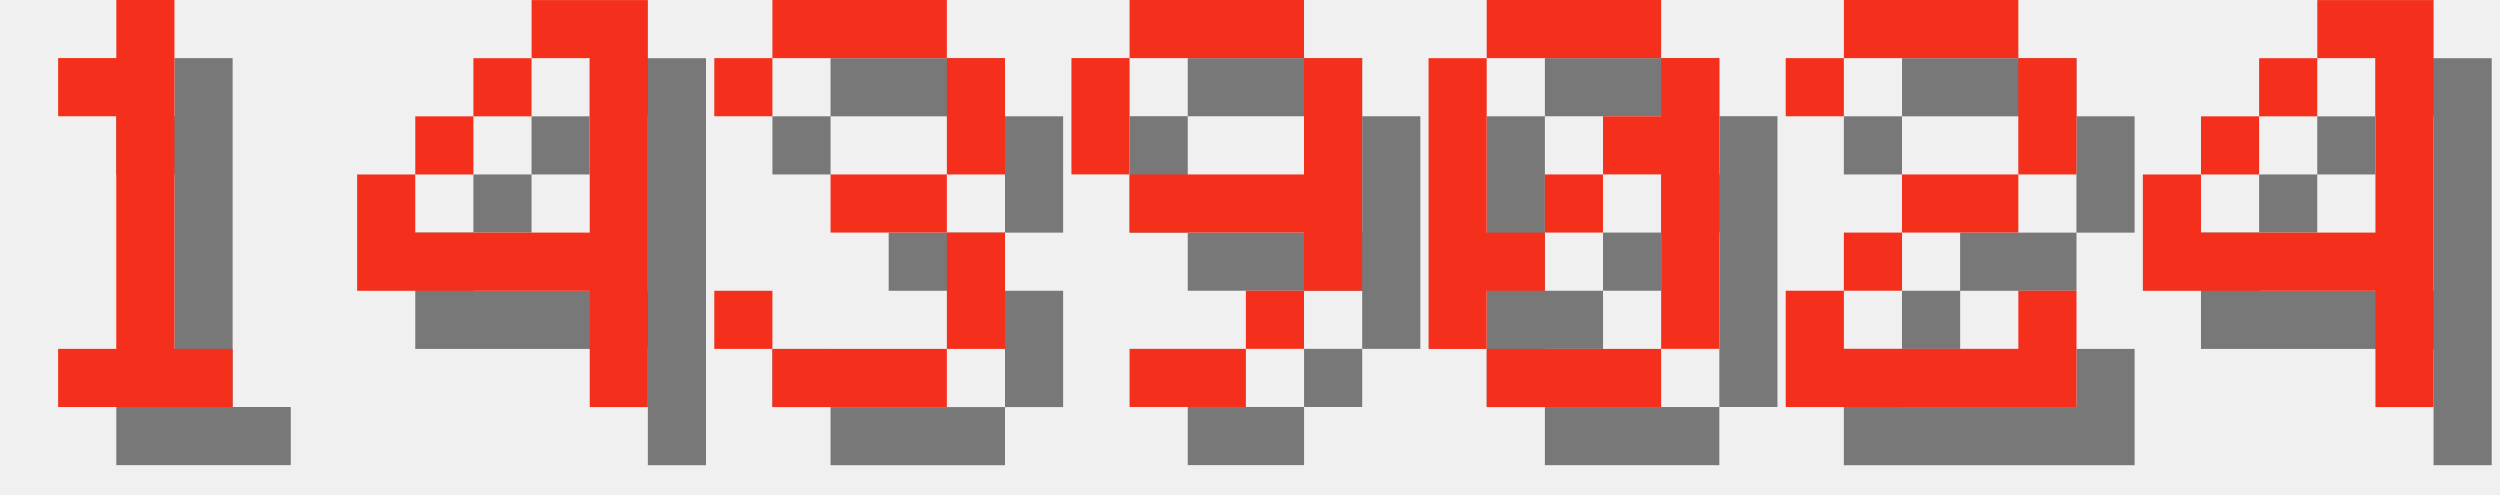
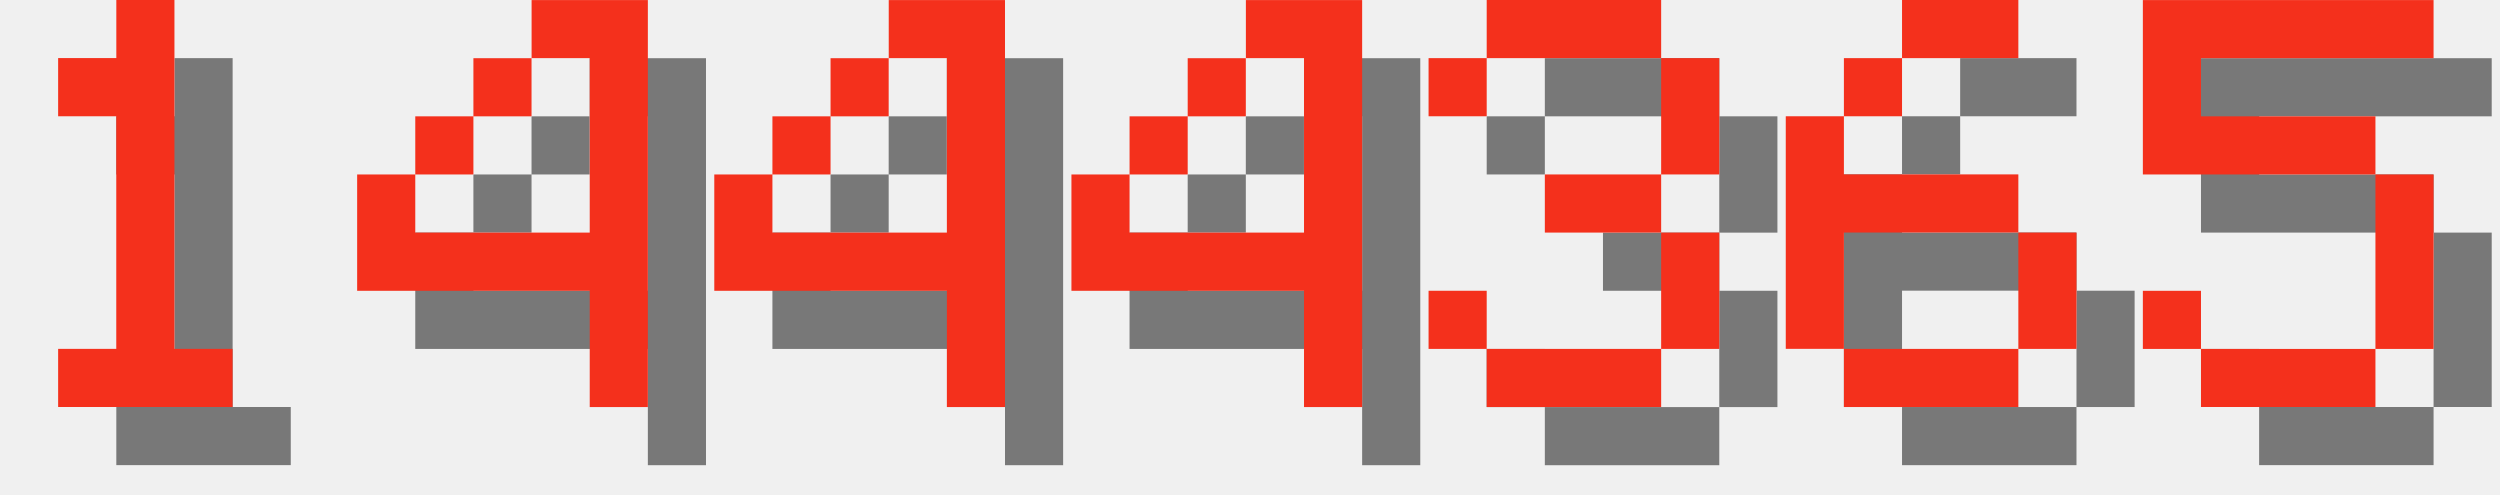
<svg xmlns="http://www.w3.org/2000/svg" version="1.1" width="182.0" height="36">
  <style>
        .text-foreground {
            fill: #F4301C;
        }
        .text-shadow {
            fill: #000000;
            fill-opacity: 0.5;
        }
    </style>
  <g class="digit" id="digit_1" transform="translate(0.0, 0), scale(4)">
    <path id="digit_1_shadow" class="text-shadow" d="m2.117 2.117v1.058h1.058v4.233h-1.058v1.058h3.175v-1.058h-1.058v-6.35h-1.058v1.058h-1.058z" fill-opacity=".5" style="paint-order:stroke fill markers" />
    <path id="digit_1_fg" class="text-foreground" d="m1.058 1.058v1.058h1.058v4.233h-1.058v1.058h3.175v-1.058h-1.058v-6.35h-1.058v1.058h-1.058z" fill="#fff" style="paint-order:stroke fill markers" />
  </g>
  <g class="digit" id="digit_4" transform="translate(26.0, 0), scale(4)">
    <path id="digit_4_shadow" class="text-shadow" d="m4.233 1.058v1.058h1.058v3.175h-3.175v-1.058h-1.058v2.117h4.233v2.117h1.058v-7.408h-2.117zm-2.117 3.175h1.058v-1.058h-1.058v1.058zm1.058-1.058h1.058v-1.058h-1.058v1.058z" fill-opacity=".5" style="paint-order:stroke fill markers" />
    <path id="digit_4_fg" class="text-foreground" d="m3.175 0v1.058h1.058v3.175h-3.175v-1.058h-1.058v2.117h4.233v2.117h1.058v-7.408h-2.117zm-2.117 3.175h1.058v-1.058h-1.058v1.058zm1.058-1.058h1.058v-1.058h-1.058v1.058z" fill="#fff" style="paint-order:stroke fill markers" />
  </g>
-   <g class="digit" id="digit_3" transform="translate(52.0, 0), scale(4)">
+   <g class="digit" id="digit_4" transform="translate(52.0, 0), scale(4)">
+     <path id="digit_4_shadow" class="text-shadow" d="m4.233 1.058v1.058h1.058v3.175h-3.175v-1.058h-1.058v2.117h4.233v2.117h1.058v-7.408h-2.117zm-2.117 3.175h1.058v-1.058h-1.058v1.058zm1.058-1.058h1.058v-1.058h-1.058v1.058z" fill-opacity=".5" style="paint-order:stroke fill markers" />
+     <path id="digit_4_fg" class="text-foreground" d="m3.175 0v1.058h1.058v3.175h-3.175v-1.058h-1.058v2.117h4.233v2.117h1.058v-7.408h-2.117zm-2.117 3.175h1.058v-1.058h-1.058v1.058zm1.058-1.058h1.058v-1.058h-1.058v1.058z" fill="#fff" style="paint-order:stroke fill markers" />
+   </g>
+   <g class="digit" id="digit_4" transform="translate(78.0, 0), scale(4)">
+     <path id="digit_4_shadow" class="text-shadow" d="m4.233 1.058v1.058h1.058v3.175h-3.175v-1.058h-1.058v2.117h4.233v2.117h1.058v-7.408h-2.117zm-2.117 3.175h1.058v-1.058h-1.058v1.058zm1.058-1.058h1.058v-1.058h-1.058v1.058z" fill-opacity=".5" style="paint-order:stroke fill markers" />
+     <path id="digit_4_fg" class="text-foreground" d="m3.175 0v1.058h1.058v3.175h-3.175v-1.058h-1.058v2.117h4.233v2.117h1.058v-7.408h-2.117zm-2.117 3.175h1.058v-1.058h-1.058v1.058zm1.058-1.058h1.058v-1.058h-1.058v1.058z" fill="#fff" style="paint-order:stroke fill markers" />
+   </g>
+   <g class="digit" id="digit_3" transform="translate(104.0, 0), scale(4)">
    <path id="digit_3_shadow" class="text-shadow" d="m1.058 2.117v1.058h1.058v-1.058h3.175v2.117h-2.117v1.058h2.117v2.117h-3.175v-1.058h-1.058v1.058h1.058v1.058h3.175v-1.058h1.058v-2.117h-1.058v-1.058h1.058v-2.117h-1.058v-1.058h-3.175v1.058h-1.058z" fill-opacity=".5" style="paint-order:stroke fill markers" />
    <path id="digit_3_fg" class="text-foreground" d="m0 1.058v1.058h1.058v-1.058h3.175v2.117h-2.117v1.058h2.117v2.117h-3.175v-1.058h-1.058v1.058h1.058v1.058h3.175v-1.058h1.058v-2.117h-1.058v-1.058h1.058v-2.117h-1.058v-1.058h-3.175v1.058h-1.058z" fill="#fff" style="paint-order:stroke fill markers" />
  </g>
-   <g class="digit" id="digit_9" transform="translate(78.0, 0), scale(4)">
-     <path id="digit_9_shadow" class="text-shadow" d="m2.117 1.058v1.058h3.175v-1.058h-3.175zm3.175 1.058v2.117h-3.175v1.058h3.175v1.058h1.058v-4.233h-1.058zm0 4.233h-1.058v1.058h1.058v-1.058zm-1.058 1.058h-2.117v1.058h2.117v-1.058zm-2.117-3.175v-2.117h-1.058v2.117h1.058z" fill-opacity=".5" style="paint-order:stroke fill markers" />
-     <path id="digit_9_fg" class="text-foreground" d="m1.058 0v1.058h3.175v-1.058h-3.175zm3.175 1.058v2.117h-3.175v1.058h3.175v1.058h1.058v-4.233h-1.058zm0 4.233h-1.058v1.058h1.058v-1.058zm-1.058 1.058h-2.117v1.058h2.117v-1.058zm-2.117-3.175v-2.117h-1.058v2.117h1.058z" fill="#fff" style="paint-order:stroke fill markers" />
+   <g class="digit" id="digit_6" transform="translate(130.0, 0), scale(4)">
+     <path id="digit_6_shadow" class="text-shadow" d="m3.175 1.058v1.058h2.117v-1.058h-2.117zm0 1.058h-1.058v1.058h1.058v-1.058zm-1.058 1.058h-1.058v4.233h1.058v-2.117h3.175v-1.058h-3.175v-1.058zm3.175 2.117v2.117h1.058v-2.117h-1.058zm0 2.117h-3.175v1.058h3.175v-1.058z" fill-opacity=".5" style="paint-order:stroke fill markers" />
+     <path id="digit_6_fg" class="text-foreground" d="m2.117 0v1.058h2.117v-1.058h-2.117zm0 1.058h-1.058v1.058h1.058v-1.058zm-1.058 1.058h-1.058v4.233h1.058v-2.117h3.175v-1.058h-3.175v-1.058zm3.175 2.117v2.117h1.058v-2.117h-1.058zm0 2.117h-3.175v1.058h3.175v-1.058z" fill="#fff" style="paint-order:stroke fill markers" />
  </g>
-   <g class="digit" id="digit_0" transform="translate(104.0, 0), scale(4)">
-     <path id="digit_0_shadow" class="text-shadow" d="m2.117 1.058v1.058h3.175v-1.058h-3.175zm3.175 1.058v1.058h-1.058v1.058h1.058v3.175h1.058v-5.292h-1.058zm0 5.292h-3.175v1.058h3.175v-1.058zm-3.175 0v-1.058h1.058v-1.058h-1.058v-3.175h-1.058v5.292h1.058zm1.058-2.117h1.058v-1.058h-1.058v1.058z" fill-opacity=".5" style="paint-order:stroke fill markers" />
-     <path id="digit_0_fg" class="text-foreground" d="m1.058 0v1.058h3.175v-1.058h-3.175zm3.175 1.058v1.058h-1.058v1.058h1.058v3.175h1.058v-5.292h-1.058zm0 5.292h-3.175v1.058h3.175v-1.058zm-3.175 0v-1.058h1.058v-1.058h-1.058v-3.175h-1.058v5.292h1.058zm1.058-2.117h1.058v-1.058h-1.058v1.058z" fill="#fff" style="paint-order:stroke fill markers" />
-   </g>
-   <g class="digit" id="digit_2" transform="translate(130.0, 0), scale(4)">
-     <path id="digit_2_shadow" class="text-shadow" d="m1.058 2.117v1.058h1.058v-1.058h3.175v2.117h-2.117v1.058h-1.058v1.058h-1.058v2.117h5.292v-2.117h-1.058v1.058h-3.175v-1.058h1.058v-1.058h2.117v-1.058h1.058v-2.117h-1.058v-1.058h-3.175v1.058h-1.058z" fill-opacity=".5" style="paint-order:stroke fill markers" />
-     <path id="digit_2_fg" class="text-foreground" d="m0 1.058v1.058h1.058v-1.058h3.175v2.117h-2.117v1.058h-1.058v1.058h-1.058v2.117h5.292v-2.117h-1.058v1.058h-3.175v-1.058h1.058v-1.058h2.117v-1.058h1.058v-2.117h-1.058v-1.058h-3.175v1.058h-1.058z" fill="#fff" style="paint-order:stroke fill markers" />
-   </g>
-   <g class="digit" id="digit_4" transform="translate(156.0, 0), scale(4)">
-     <path id="digit_4_shadow" class="text-shadow" d="m4.233 1.058v1.058h1.058v3.175h-3.175v-1.058h-1.058v2.117h4.233v2.117h1.058v-7.408h-2.117zm-2.117 3.175h1.058v-1.058h-1.058v1.058zm1.058-1.058h1.058v-1.058h-1.058v1.058z" fill-opacity=".5" style="paint-order:stroke fill markers" />
-     <path id="digit_4_fg" class="text-foreground" d="m3.175 0v1.058h1.058v3.175h-3.175v-1.058h-1.058v2.117h4.233v2.117h1.058v-7.408h-2.117zm-2.117 3.175h1.058v-1.058h-1.058v1.058zm1.058-1.058h1.058v-1.058h-1.058v1.058z" fill="#fff" style="paint-order:stroke fill markers" />
+   <g class="digit" id="digit_5" transform="translate(156.0, 0), scale(4)">
+     <path id="digit_5_shadow" class="text-shadow" d="m1.058 1.058v3.175h4.233v3.175h-3.175v-1.058h-1.058v1.058h1.058v1.058h3.175v-1.058h1.058v-3.175h-1.058v-1.058h-3.175v-1.058h4.233v-1.058h-5.292z" fill-opacity=".5" style="paint-order:stroke fill markers" />
+     <path id="digit_5_fg" class="text-foreground" d="m0 0v3.175h4.233v3.175h-3.175v-1.058h-1.058v1.058h1.058v1.058h3.175v-1.058h1.058v-3.175h-1.058v-1.058h-3.175v-1.058h4.233v-1.058h-5.292z" fill="#fff" style="paint-order:stroke fill markers" />
  </g>
</svg>
